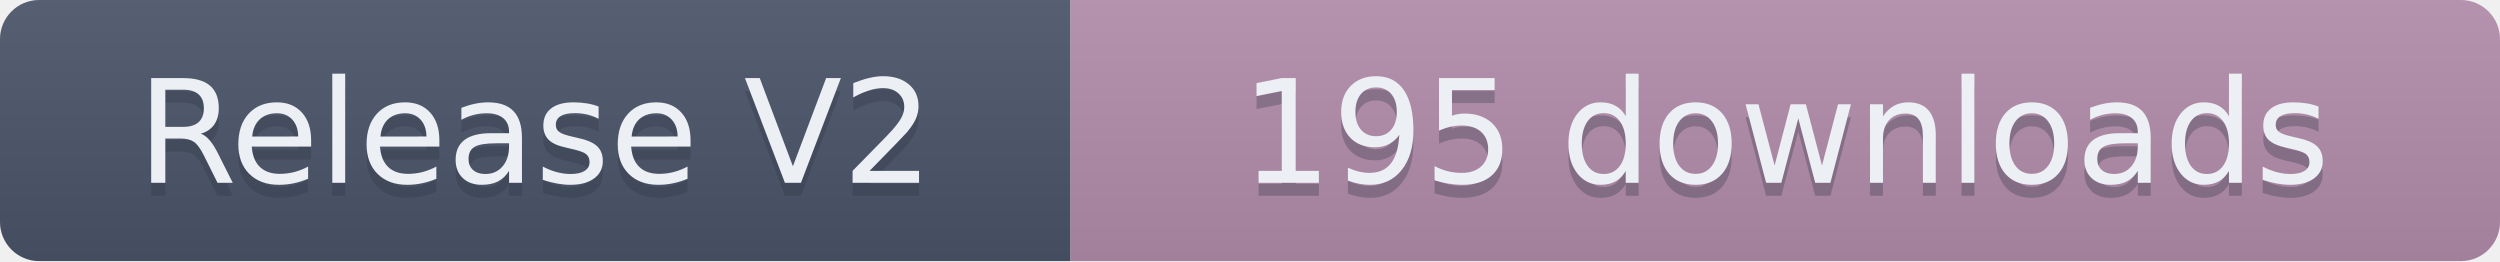
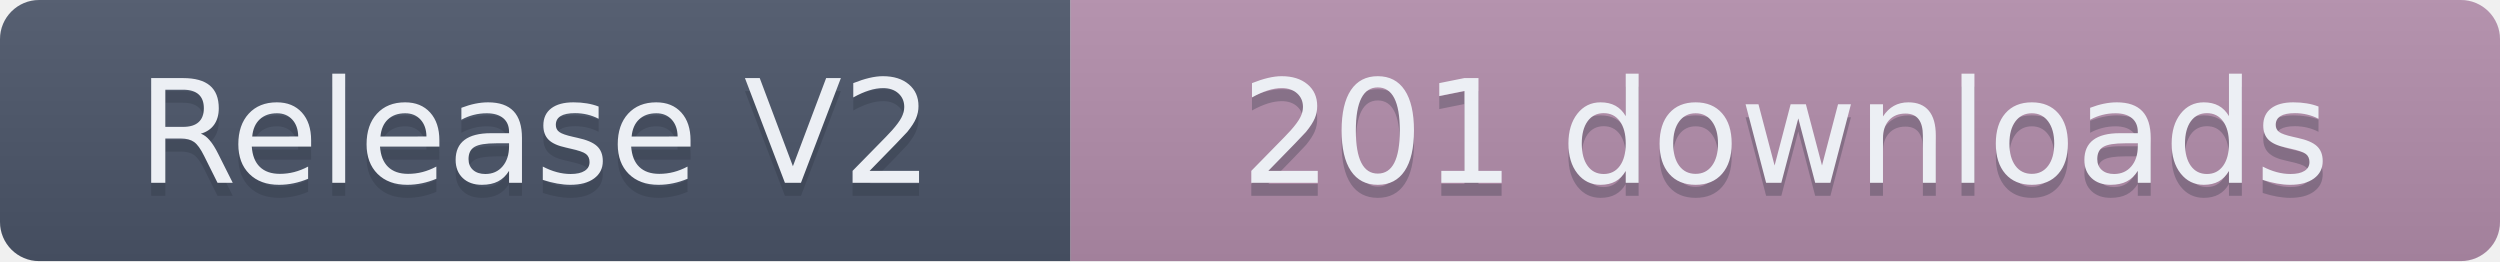
- <svg xmlns="http://www.w3.org/2000/svg" width="191.5" height="20" role="img" aria-label="Release V2: 195 downloads">
+ <svg xmlns="http://www.w3.org/2000/svg" width="191.5" height="20" role="img" aria-label="Release V2: 201 downloads">
  <linearGradient id="s" x2="0" y2="100%">
    <stop offset="0" stop-color="#bbb" stop-opacity=".1" />
    <stop offset="1" stop-opacity=".1" />
  </linearGradient>
  <clipPath id="r">
    <rect width="191.5" height="20" rx="3" fill="#fff" />
  </clipPath>
  <g clip-path="url(#r)">
    <rect width="82" height="20" fill="#4C566A" />
    <rect x="82" width="109.5" height="20" fill="#B48EAD" />
    <rect width="191.5" height="20" fill="url(#s)" />
  </g>
  <g fill="#ECEFF4" text-anchor="middle" font-family="Verdana,Geneva,DejaVu Sans,sans-serif" text-rendering="geometricPrecision" font-size="110">
    <text aria-hidden="true" x="410" y="150" fill="#2E3440" fill-opacity=".3" transform="scale(.1)" textLength="720">Release V2</text>
    <text x="410" y="140" transform="scale(.1)" textLength="720">Release V2</text>
-     <text aria-hidden="true" x="1367.5" y="150" fill="#2E3440" fill-opacity=".3" transform="scale(.1)" textLength="995">195 downloads</text>
-     <text x="1367.5" y="140" transform="scale(.1)" textLength="995">195 downloads</text>
+     <text aria-hidden="true" x="1367.5" y="150" fill="#2E3440" fill-opacity=".3" transform="scale(.1)" textLength="995">201 downloads</text>
+     <text x="1367.5" y="140" transform="scale(.1)" textLength="995">201 downloads</text>
  </g>
</svg>
